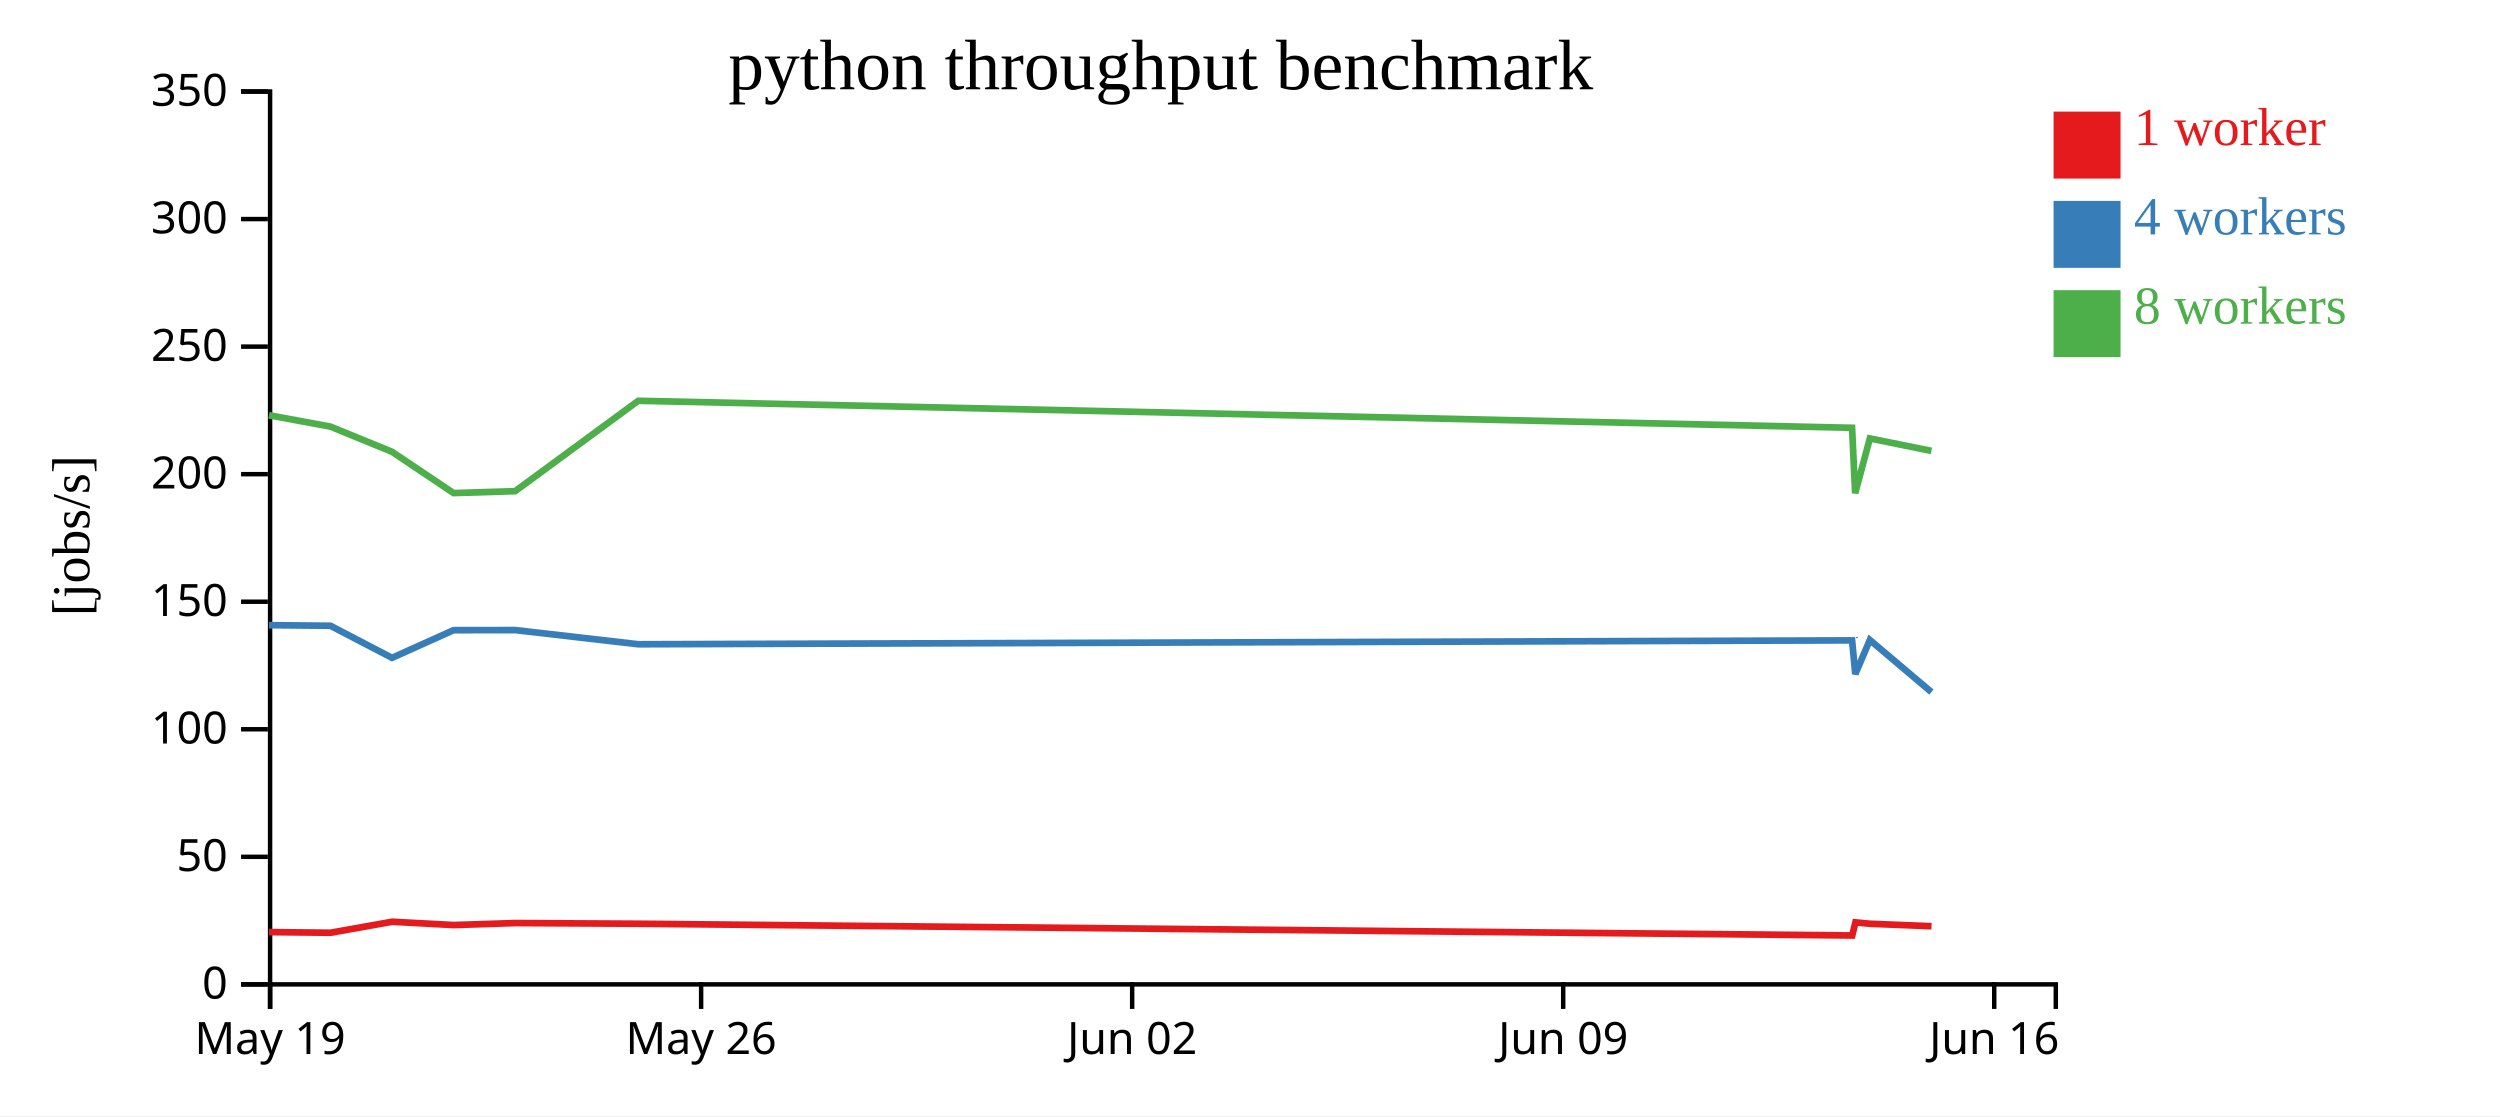
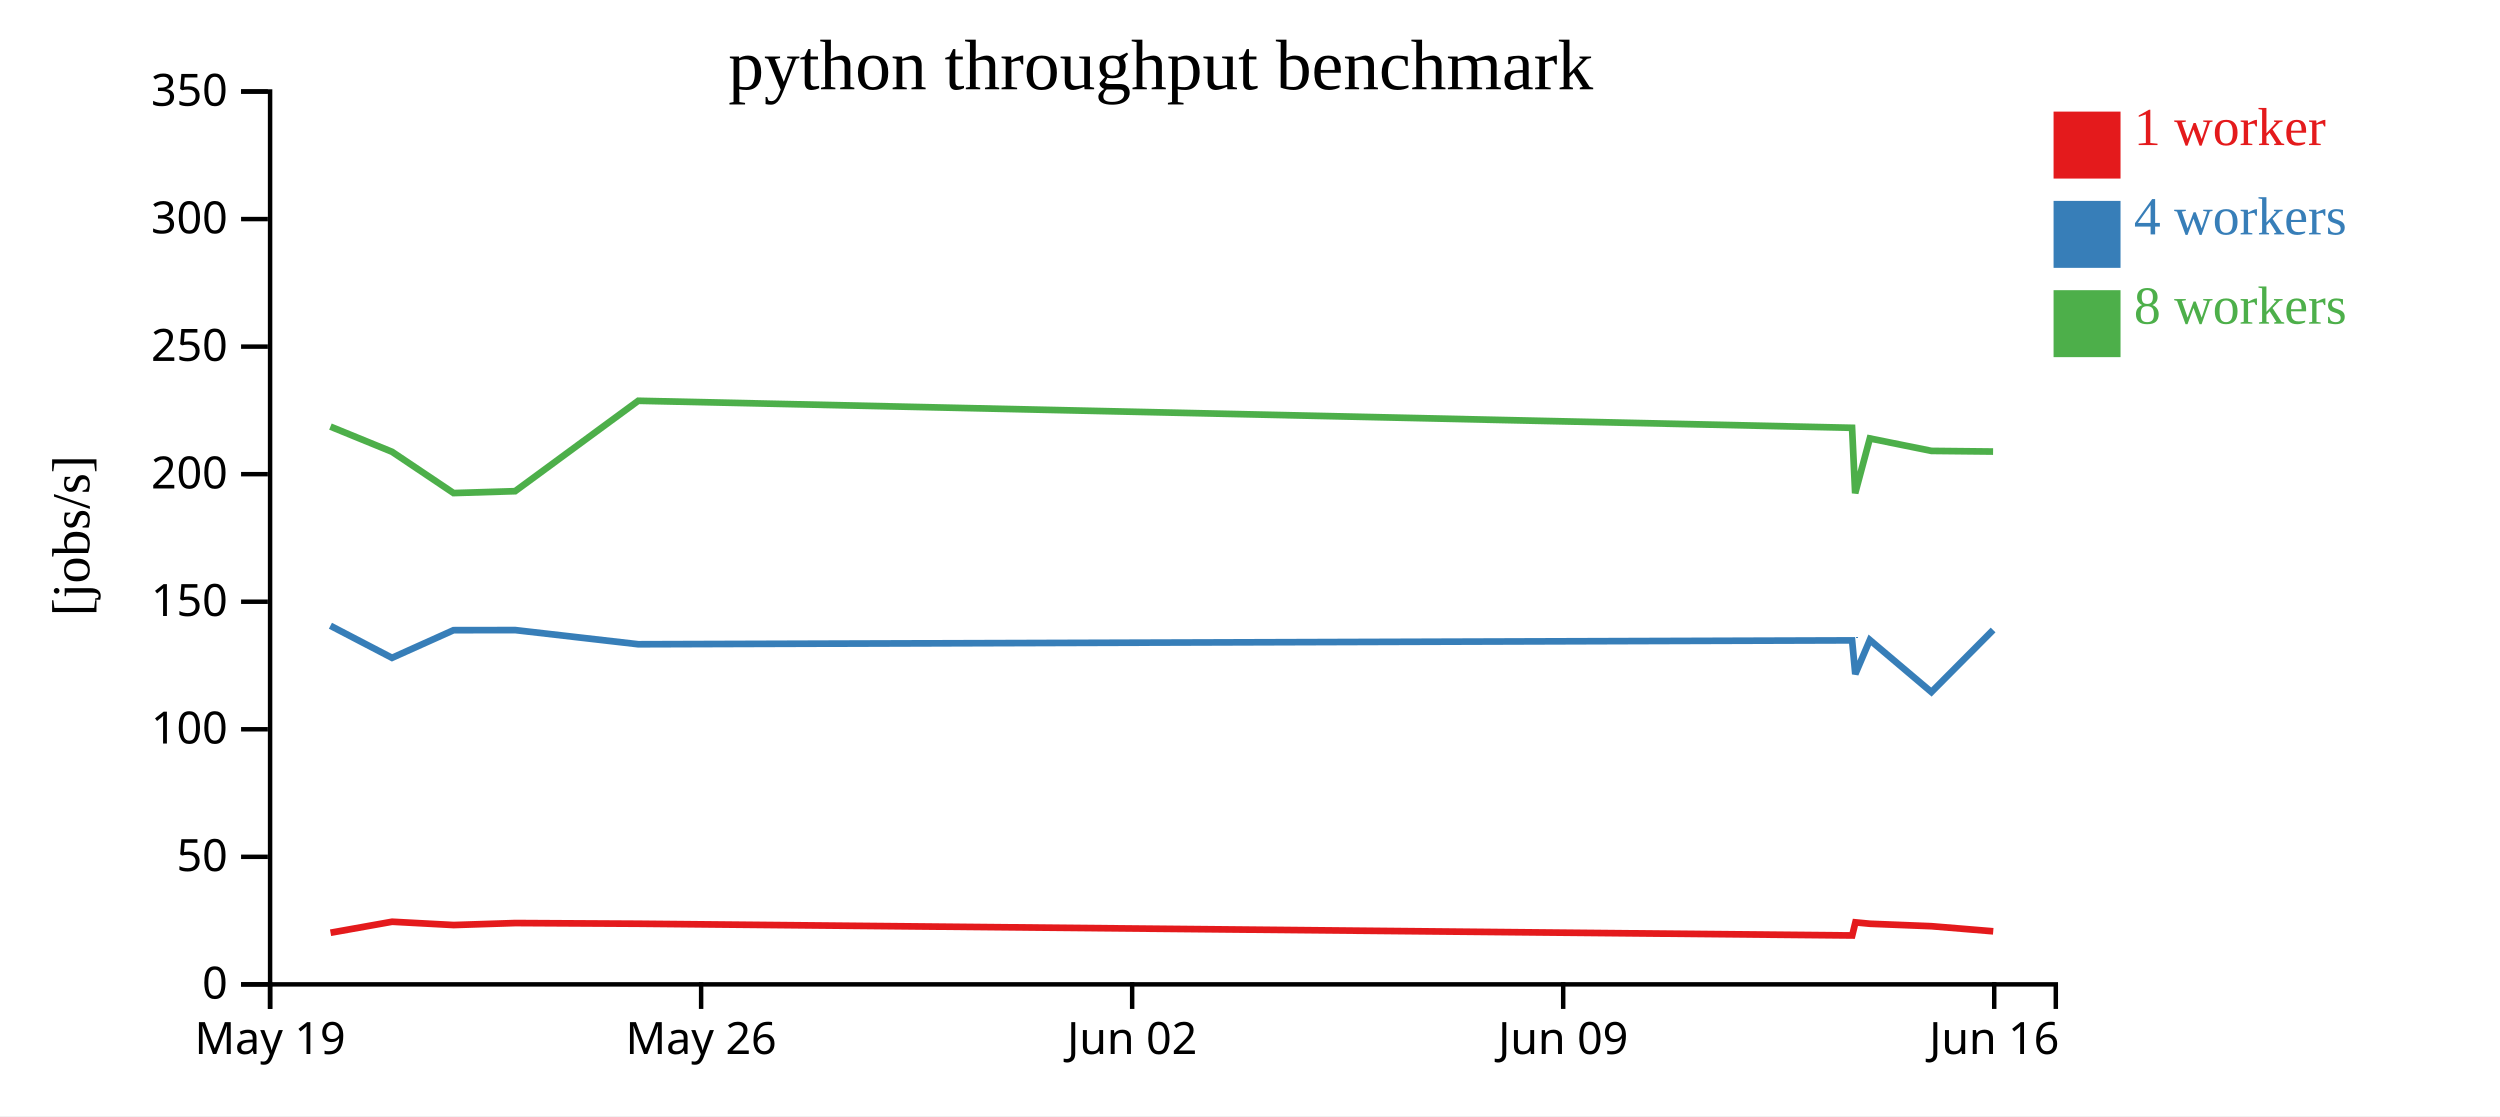
<svg xmlns="http://www.w3.org/2000/svg" width="560" height="250">
  <rect width="100%" height="100%" fill="white" />
  <g transform="translate(60,20)">
    <g transform="translate(0,200)" fill="none" font-size="10" font-family="sans-serif" text-anchor="middle">
      <path class="domain" stroke="currentColor" d="M0.5,6V0.5H400.5V6" />
      <g class="tick" opacity="1" transform="translate(0.5,0)">
        <line stroke="currentColor" y2="6" />
        <text fill="currentColor" y="9" dy="0.71em">May 19</text>
      </g>
      <g class="tick" opacity="1" transform="translate(97.05172,0)">
        <line stroke="currentColor" y2="6" />
        <text fill="currentColor" y="9" dy="0.71em">May 26</text>
      </g>
      <g class="tick" opacity="1" transform="translate(193.6034,0)">
        <line stroke="currentColor" y2="6" />
        <text fill="currentColor" y="9" dy="0.71em">Jun 02</text>
      </g>
      <g class="tick" opacity="1" transform="translate(290.1552,0)">
        <line stroke="currentColor" y2="6" />
        <text fill="currentColor" y="9" dy="0.71em">Jun 09</text>
      </g>
      <g class="tick" opacity="1" transform="translate(386.7069,0)">
        <line stroke="currentColor" y2="6" />
        <text fill="currentColor" y="9" dy="0.71em">Jun 16</text>
      </g>
    </g>
    <g fill="none" font-size="10" font-family="sans-serif" text-anchor="end">
      <path class="domain" stroke="currentColor" d="M-6,200.5H0.5V0.5H-6" />
      <g class="tick" opacity="1" transform="translate(0,200.5)">
        <line stroke="currentColor" x2="-6" />
        <text fill="currentColor" x="-9" dy="0.32em">0</text>
      </g>
      <g class="tick" opacity="1" transform="translate(0,171.9286)">
        <line stroke="currentColor" x2="-6" />
        <text fill="currentColor" x="-9" dy="0.32em">50</text>
      </g>
      <g class="tick" opacity="1" transform="translate(0,143.3571)">
        <line stroke="currentColor" x2="-6" />
        <text fill="currentColor" x="-9" dy="0.32em">100</text>
      </g>
      <g class="tick" opacity="1" transform="translate(0,114.7857)">
        <line stroke="currentColor" x2="-6" />
        <text fill="currentColor" x="-9" dy="0.32em">150</text>
      </g>
      <g class="tick" opacity="1" transform="translate(0,86.21429)">
        <line stroke="currentColor" x2="-6" />
        <text fill="currentColor" x="-9" dy="0.32em">200</text>
      </g>
      <g class="tick" opacity="1" transform="translate(0,57.64286)">
        <line stroke="currentColor" x2="-6" />
        <text fill="currentColor" x="-9" dy="0.32em">250</text>
      </g>
      <g class="tick" opacity="1" transform="translate(0,29.07143)">
        <line stroke="currentColor" x2="-6" />
        <text fill="currentColor" x="-9" dy="0.32em">300</text>
      </g>
      <g class="tick" opacity="1" transform="translate(0,0.5)">
        <line stroke="currentColor" x2="-6" />
        <text fill="currentColor" x="-9" dy="0.32em">350</text>
      </g>
    </g>
    <text text-anchor="middle" style="font-size: 12px" transform="rotate(-90)" y="-40" x="-100">[jobs/s]</text>
    <text text-anchor="middle" style="font-size: 16px" y="0" x="200">python throughput benchmark</text>
-     <path class="line" fill="none" stroke="#e41a1c" stroke-width="1.5" d="M0.265,188.789L14.042,188.934L27.833,186.469L41.622,187.21L55.423,186.764L82.998,186.918L354.895,189.547L355.614,186.608L358.874,186.921L372.665,187.472" />
-     <path class="line" fill="none" stroke="#377eb8" stroke-width="1.5" d="M0.235,120.035L14.012,120.169L27.81,127.355L41.596,121.161L55.393,121.139L82.975,124.314L354.869,123.442L355.584,131.004L358.846,123.36L372.637,135.021" />
-     <path class="line" fill="none" stroke="#4daf4a" stroke-width="1.5" d="M0.239,73.016L14.016,75.56L27.81,81.2L41.597,90.447L55.391,90.025L82.972,69.775L354.862,75.83L355.556,90.489L358.845,78.212L372.637,81.002" />
+     <path class="line" fill="none" stroke="#e41a1c" stroke-width="1.5" d="M14.042,188.934L27.833,186.469L41.622,187.21L55.423,186.764L82.998,186.918L354.895,189.547L355.614,186.608L358.874,186.921L372.665,187.472L386.483,188.614" />
+     <path class="line" fill="none" stroke="#377eb8" stroke-width="1.5" d="M14.012,120.169L27.81,127.355L41.596,121.161L55.393,121.139L82.975,124.314L354.869,123.442L355.584,131.004L358.846,123.36L372.637,135.021L386.457,121.117" />
+     <path class="line" fill="none" stroke="#4daf4a" stroke-width="1.5" d="M14.016,75.56L27.81,81.2L41.597,90.447L55.391,90.025L82.972,69.775L354.862,75.83L355.556,90.489L358.845,78.212L372.637,81.002L386.45,81.15" />
    <rect class="dot" x="400" y="5" width="15" height="15" style="fill: #e41a1c;" />
    <rect class="dot" x="400" y="25" width="15" height="15" style="fill: #377eb8;" />
    <rect class="dot" x="400" y="45" width="15" height="15" style="fill: #4daf4a;" />
    <text class="label" x="418" y="12.5" style="fill: #e41a1c; alignment-baseline: middle;" text-anchor="left">1 worker</text>
    <text class="label" x="418" y="32.5" style="fill: #377eb8; alignment-baseline: middle;" text-anchor="left">4 workers</text>
    <text class="label" x="418" y="52.5" style="fill: #4daf4a; alignment-baseline: middle;" text-anchor="left">8 workers</text>
  </g>
</svg>
